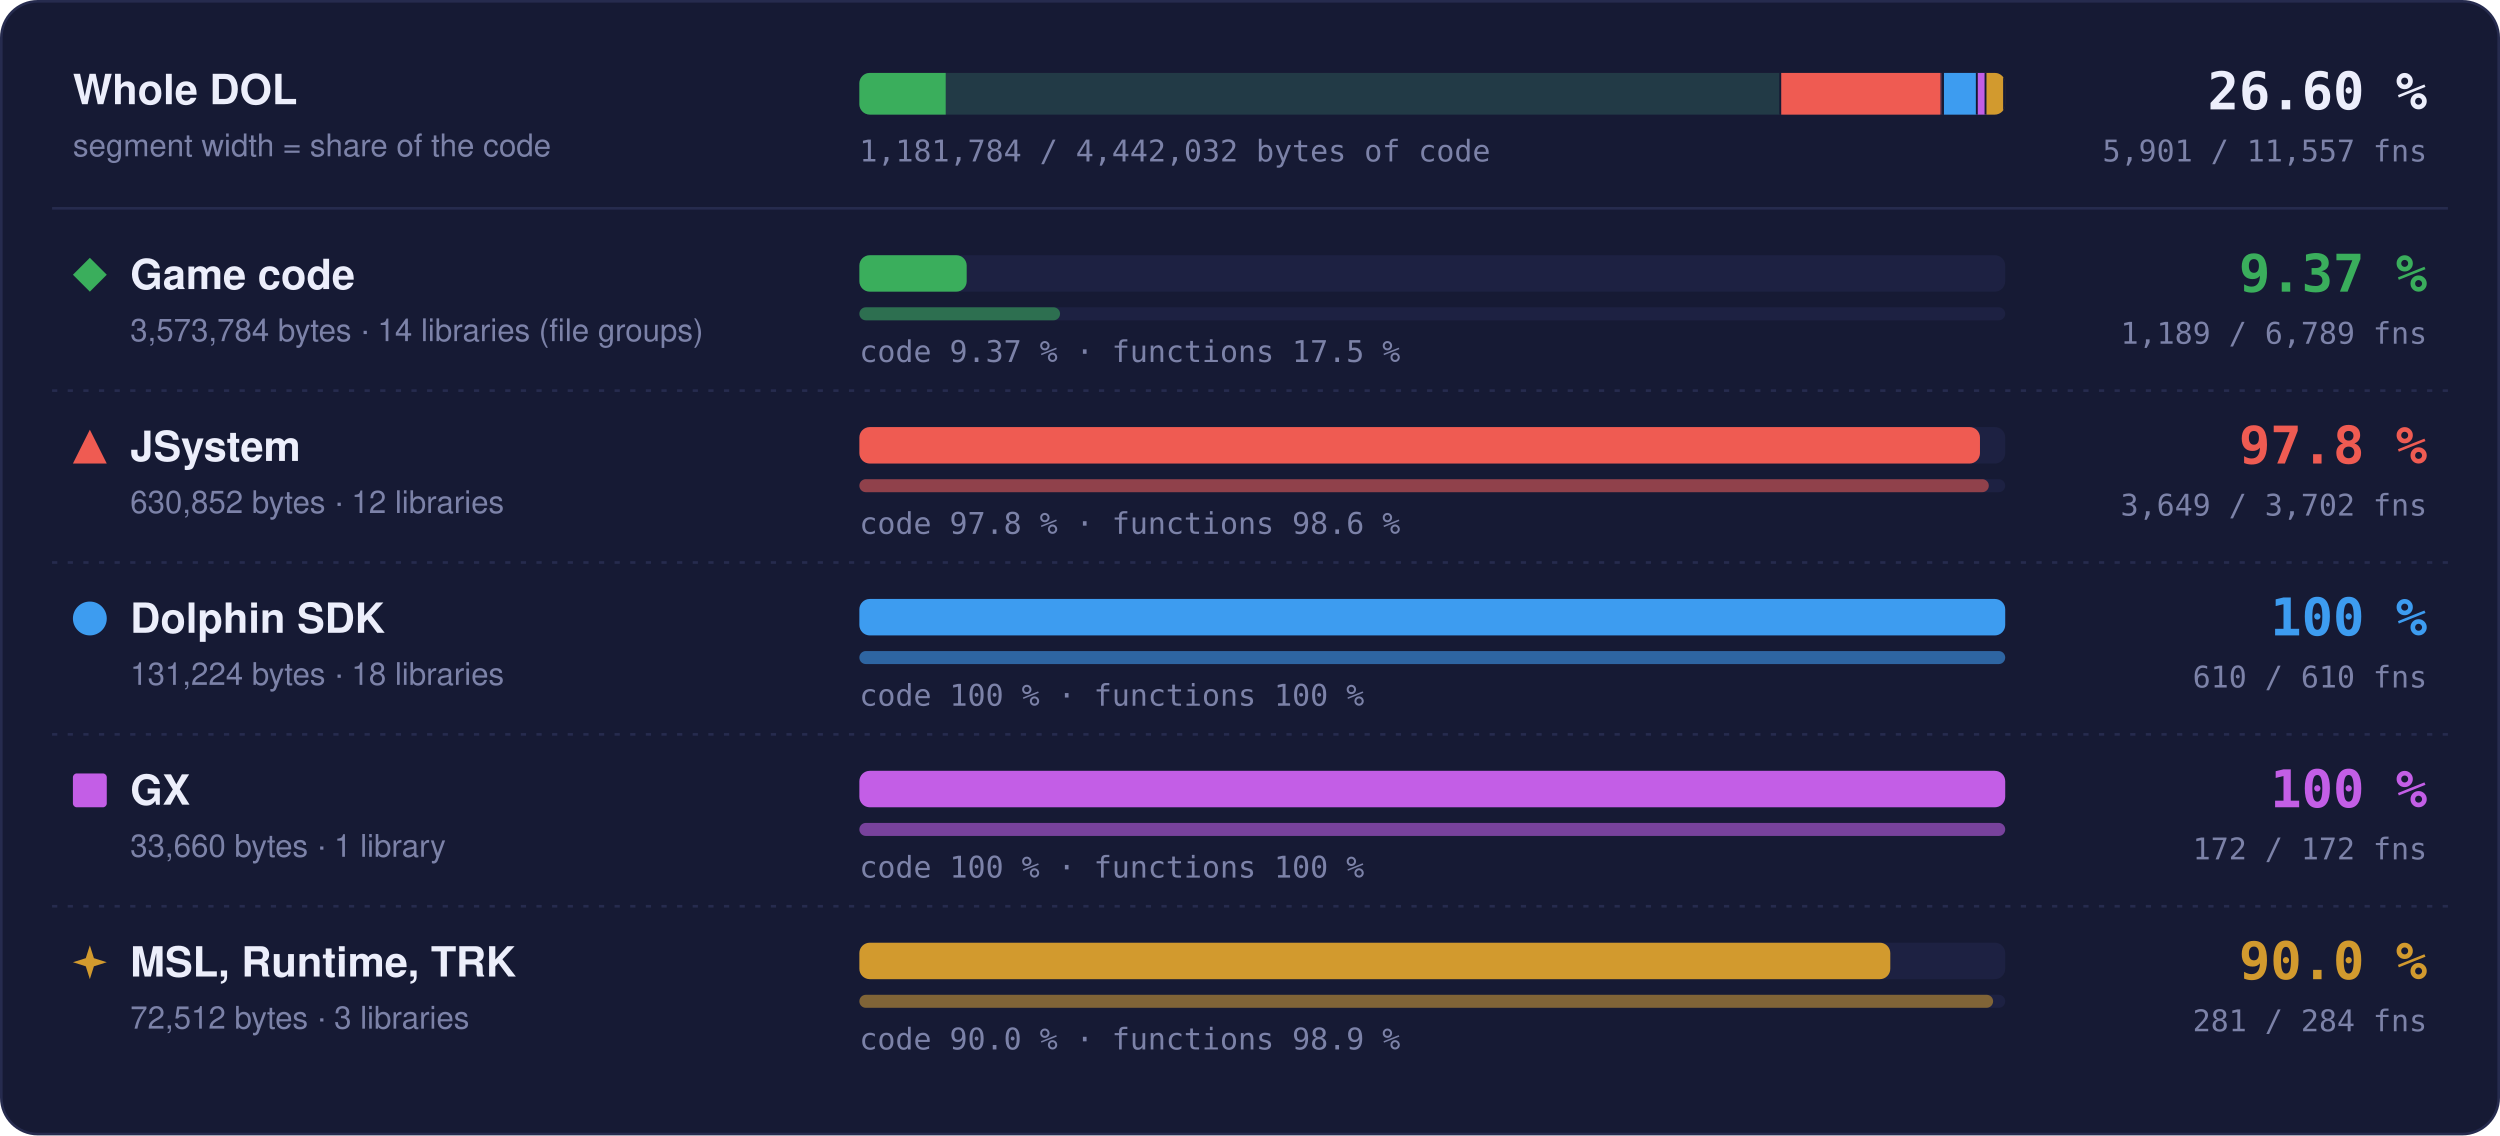
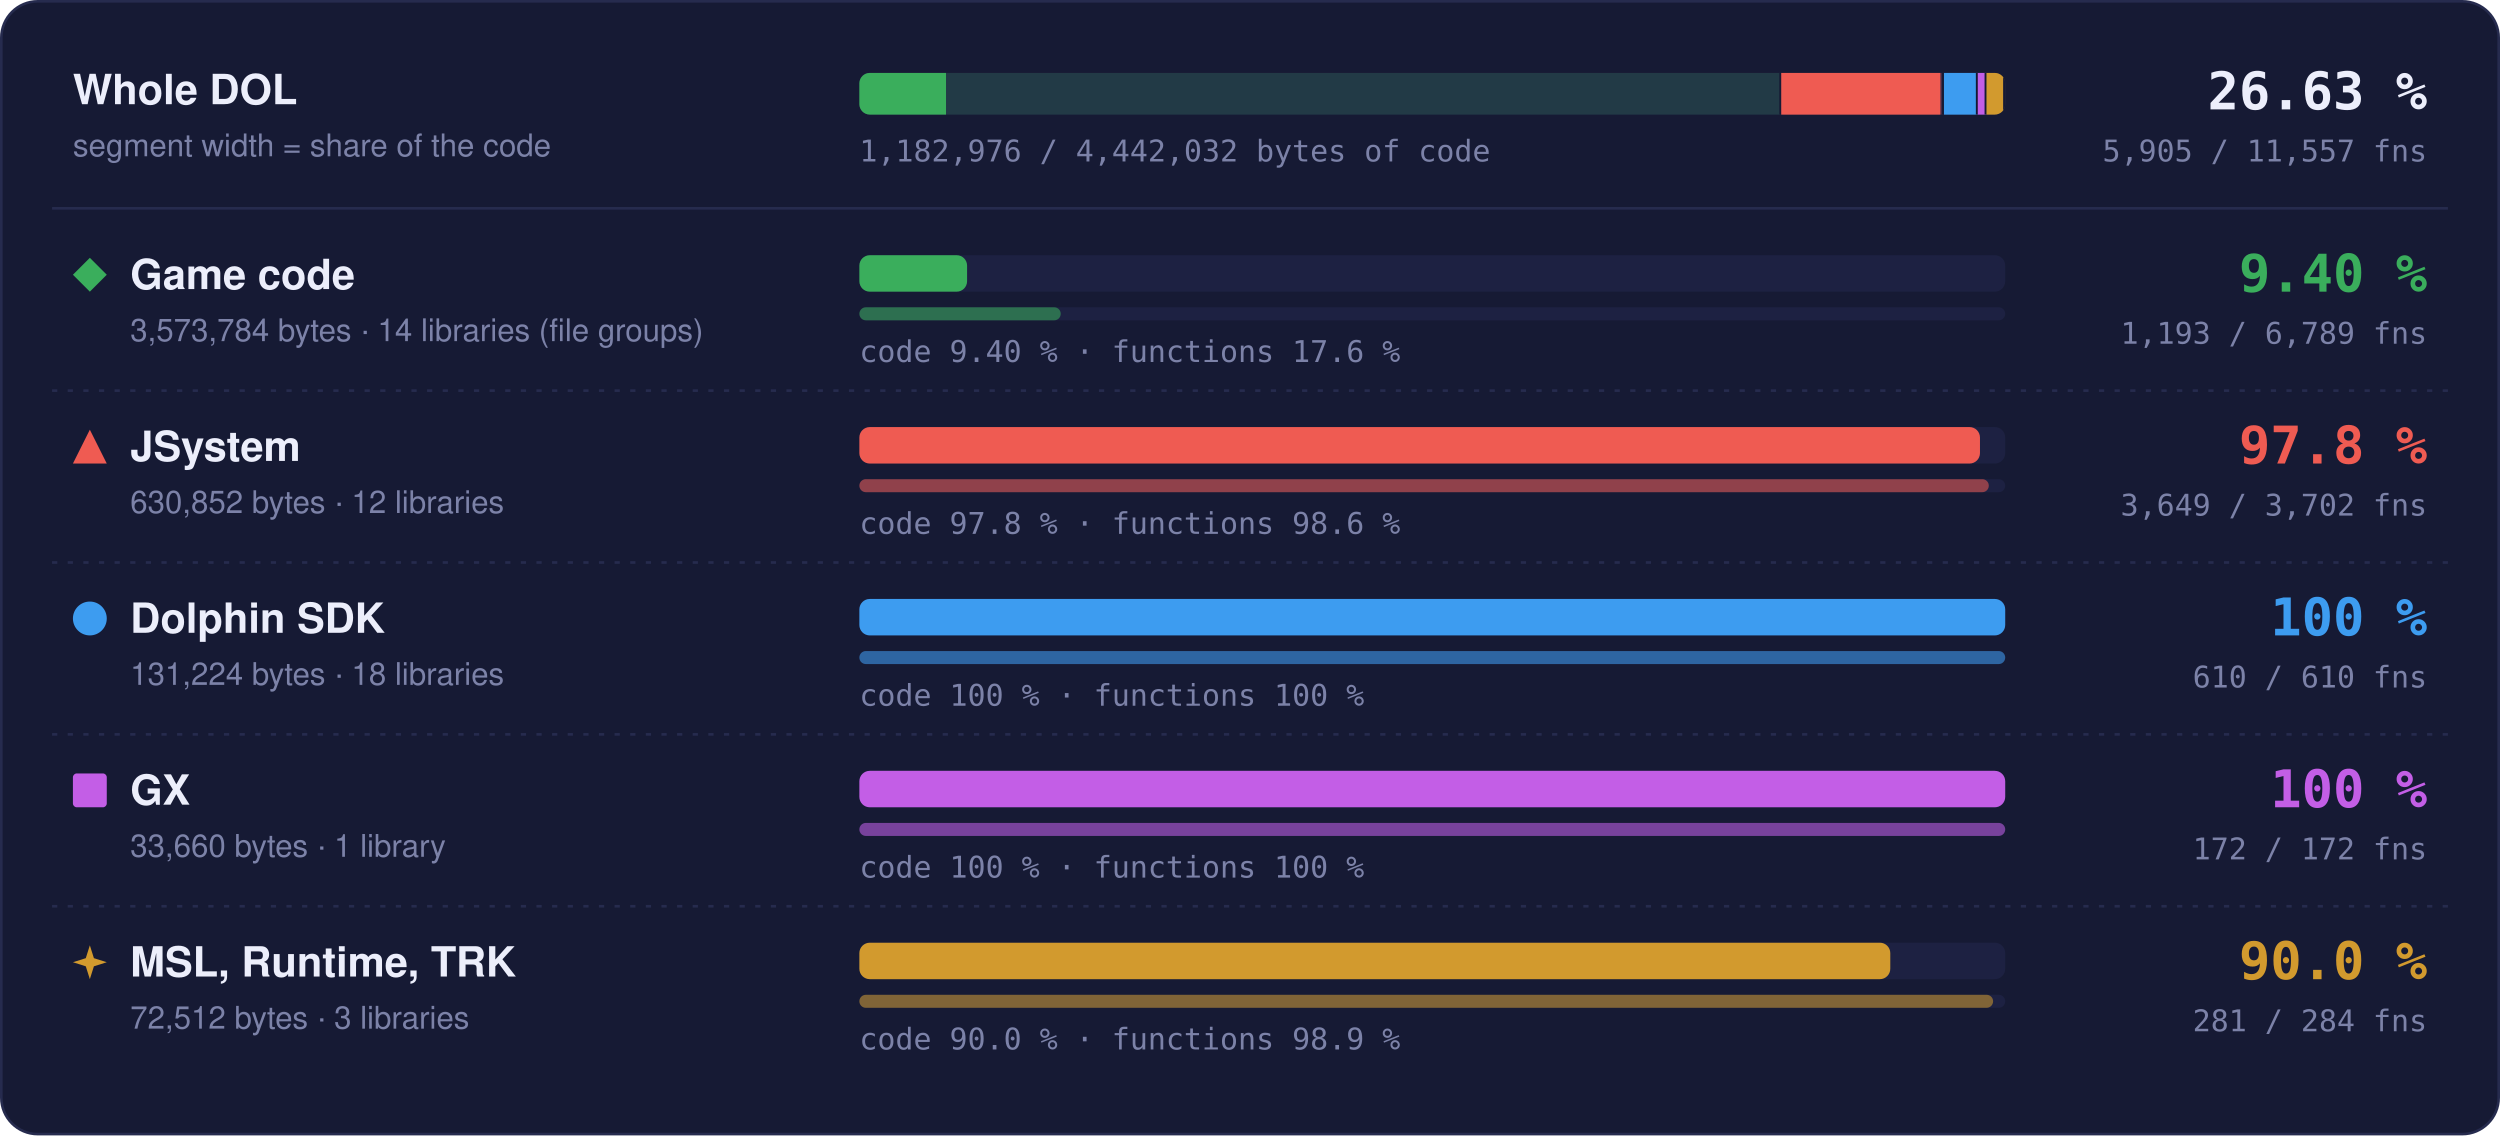
- <svg xmlns="http://www.w3.org/2000/svg" width="960" height="436" viewBox="0 0 960 436" role="img" aria-label="Matched code and functions per region: Game code 9.37 % of code, 1189 of 6789 functions; JSystem 97.8 % of code, 3649 of 3702 functions; Dolphin SDK 100 % of code, 610 of 610 functions; GX 100 % of code, 172 of 172 functions; MSL, Runtime, TRK 90.0 % of code, 281 of 284 functions">
+ <svg xmlns="http://www.w3.org/2000/svg" width="960" height="436" viewBox="0 0 960 436" role="img" aria-label="Matched code and functions per region: Game code 9.40 % of code, 1193 of 6789 functions; JSystem 97.8 % of code, 3649 of 3702 functions; Dolphin SDK 100 % of code, 610 of 610 functions; GX 100 % of code, 172 of 172 functions; MSL, Runtime, TRK 90.0 % of code, 281 of 284 functions">
  <style>text { font-family: -apple-system, BlinkMacSystemFont, 'Segoe UI', Helvetica, Arial, sans-serif; } .mono { font-family: ui-monospace, SFMono-Regular, 'SF Mono', Menlo, Consolas, monospace; } .grow { transform-box: fill-box; transform-origin: 0 50%; animation: grow 1.4s cubic-bezier(.2,.8,.2,1) both; } @keyframes grow { from { transform: scaleX(0); } } @media (prefers-reduced-motion: reduce) { * { animation: none !important; } }</style>
  <rect x="0.5" y="0.5" width="959" height="435" rx="14" fill="#161a34" stroke="#262b4e" />
  <text x="28" y="40" font-size="16" font-weight="700" fill="#eceefb">Whole DOL</text>
  <text x="28" y="60" font-size="12" fill="#7c82a8">segment width = share of the code</text>
  <rect x="330" y="28" width="440" height="16" rx="4" fill="#1d2142" />
  <clipPath id="wb">
    <rect x="330" y="28" width="440" height="16" rx="4" />
  </clipPath>
  <g clip-path="url(#wb)">
    <rect x="330.00" y="28" width="354.00" height="16" fill="#3aae5c" fill-opacity="0.18" />
-     <rect class="grow" x="330.00" y="28" width="33.15" height="16" fill="#3aae5c" />
+     <rect class="grow" x="330.00" y="28" width="33.27" height="16" fill="#3aae5c" />
    <rect x="683.25" y="28" width="1.5" height="16" fill="#161a34" />
    <rect x="684.00" y="28" width="62.49" height="16" fill="#ef5b52" fill-opacity="0.18" />
    <rect class="grow" x="684.00" y="28" width="61.11" height="16" fill="#ef5b52" />
    <rect x="745.74" y="28" width="1.5" height="16" fill="#161a34" />
    <rect x="746.49" y="28" width="13.00" height="16" fill="#3d9cf0" fill-opacity="0.18" />
    <rect class="grow" x="746.49" y="28" width="13.00" height="16" fill="#3d9cf0" />
    <rect x="758.73" y="28" width="1.5" height="16" fill="#161a34" />
    <rect x="759.48" y="28" width="3.33" height="16" fill="#c35ee6" fill-opacity="0.18" />
    <rect class="grow" x="759.48" y="28" width="3.33" height="16" fill="#c35ee6" />
    <rect x="762.07" y="28" width="1.5" height="16" fill="#161a34" />
    <rect x="762.82" y="28" width="7.18" height="16" fill="#d29a2e" fill-opacity="0.18" />
    <rect class="grow" x="762.82" y="28" width="6.46" height="16" fill="#d29a2e" />
    <rect x="769.25" y="28" width="1.5" height="16" fill="#161a34" />
  </g>
-   <text x="932" y="42" text-anchor="end" class="mono" font-size="20" font-weight="700" fill="#eceefb">26.60 %</text>
-   <text x="932" y="62" text-anchor="end" class="mono" font-size="11.5" fill="#7c82a8">5,901 / 11,557 fns</text>
-   <text x="330" y="62" class="mono" font-size="11.5" fill="#7c82a8">1,181,784 / 4,442,032 bytes of code</text>
+   <text x="932" y="42" text-anchor="end" class="mono" font-size="20" font-weight="700" fill="#eceefb">26.63 %</text>
+   <text x="932" y="62" text-anchor="end" class="mono" font-size="11.5" fill="#7c82a8">5,905 / 11,557 fns</text>
+   <text x="330" y="62" class="mono" font-size="11.5" fill="#7c82a8">1,182,976 / 4,442,032 bytes of code</text>
  <line x1="20" x2="940" y1="80" y2="80" stroke="#262b4e" />
  <g fill="#3aae5c">
    <path d="M34.5 99L41 105.5L34.5 112L28 105.5Z" />
  </g>
  <text x="50" y="111" font-size="16" font-weight="700" fill="#eceefb">Game code</text>
  <text x="50" y="131" font-size="12" fill="#7c82a8">3,573,784 bytes · 14 libraries (file groups)</text>
  <rect x="330" y="98" width="440" height="14" rx="4" fill="#1d2142" />
-   <rect class="grow" style="animation-delay:0.0s" x="330" y="98" width="41.21" height="14" rx="4" fill="#3aae5c" />
+   <rect class="grow" style="animation-delay:0.0s" x="330" y="98" width="41.36" height="14" rx="4" fill="#3aae5c" />
  <rect x="330" y="118" width="440" height="5" rx="2.5" fill="#1d2142" />
-   <rect class="grow" style="animation-delay:0.2s" x="330" y="118" width="77.06" height="5" rx="2.5" fill="#3aae5c" fill-opacity="0.55" />
-   <text x="330" y="139" class="mono" font-size="11.5" fill="#7c82a8">code 9.37 % · functions 17.5 %</text>
-   <text x="932" y="112" text-anchor="end" class="mono" font-size="20" font-weight="700" fill="#3aae5c">9.37 %</text>
-   <text x="932" y="132" text-anchor="end" class="mono" font-size="11.5" fill="#7c82a8">1,189 / 6,789 fns</text>
+   <rect class="grow" style="animation-delay:0.2s" x="330" y="118" width="77.32" height="5" rx="2.5" fill="#3aae5c" fill-opacity="0.55" />
+   <text x="330" y="139" class="mono" font-size="11.5" fill="#7c82a8">code 9.40 % · functions 17.6 %</text>
+   <text x="932" y="112" text-anchor="end" class="mono" font-size="20" font-weight="700" fill="#3aae5c">9.40 %</text>
+   <text x="932" y="132" text-anchor="end" class="mono" font-size="11.5" fill="#7c82a8">1,193 / 6,789 fns</text>
  <line x1="20" x2="940" y1="150" y2="150" stroke="#262b4e" stroke-dasharray="2 4" />
  <g fill="#ef5b52">
    <path d="M34.5 165L41 178L28 178Z" />
  </g>
  <text x="50" y="177" font-size="16" font-weight="700" fill="#eceefb">JSystem</text>
  <text x="50" y="197" font-size="12" fill="#7c82a8">630,852 bytes · 12 libraries</text>
  <rect x="330" y="164" width="440" height="14" rx="4" fill="#1d2142" />
  <rect class="grow" style="animation-delay:0.1s" x="330" y="164" width="430.31" height="14" rx="4" fill="#ef5b52" />
  <rect x="330" y="184" width="440" height="5" rx="2.5" fill="#1d2142" />
  <rect class="grow" style="animation-delay:0.3s" x="330" y="184" width="433.70" height="5" rx="2.5" fill="#ef5b52" fill-opacity="0.55" />
  <text x="330" y="205" class="mono" font-size="11.5" fill="#7c82a8">code 97.8 % · functions 98.6 %</text>
  <text x="932" y="178" text-anchor="end" class="mono" font-size="20" font-weight="700" fill="#ef5b52">97.8 %</text>
  <text x="932" y="198" text-anchor="end" class="mono" font-size="11.5" fill="#7c82a8">3,649 / 3,702 fns</text>
  <line x1="20" x2="940" y1="216" y2="216" stroke="#262b4e" stroke-dasharray="2 4" />
  <g fill="#3d9cf0">
    <circle cx="34.5" cy="237.5" r="6.5" />
  </g>
  <text x="50" y="243" font-size="16" font-weight="700" fill="#eceefb">Dolphin SDK</text>
  <text x="50" y="263" font-size="12" fill="#7c82a8">131,224 bytes · 18 libraries</text>
  <rect x="330" y="230" width="440" height="14" rx="4" fill="#1d2142" />
  <rect class="grow" style="animation-delay:0.2s" x="330" y="230" width="440.00" height="14" rx="4" fill="#3d9cf0" />
  <rect x="330" y="250" width="440" height="5" rx="2.5" fill="#1d2142" />
  <rect class="grow" style="animation-delay:0.4s" x="330" y="250" width="440.00" height="5" rx="2.5" fill="#3d9cf0" fill-opacity="0.55" />
  <text x="330" y="271" class="mono" font-size="11.5" fill="#7c82a8">code 100 % · functions 100 %</text>
  <text x="932" y="244" text-anchor="end" class="mono" font-size="20" font-weight="700" fill="#3d9cf0">100 %</text>
  <text x="932" y="264" text-anchor="end" class="mono" font-size="11.5" fill="#7c82a8">610 / 610 fns</text>
  <line x1="20" x2="940" y1="282" y2="282" stroke="#262b4e" stroke-dasharray="2 4" />
  <g fill="#c35ee6">
    <rect x="28" y="297" width="13" height="13" rx="1.5" />
  </g>
  <text x="50" y="309" font-size="16" font-weight="700" fill="#eceefb">GX</text>
  <text x="50" y="329" font-size="12" fill="#7c82a8">33,660 bytes · 1 library</text>
  <rect x="330" y="296" width="440" height="14" rx="4" fill="#1d2142" />
  <rect class="grow" style="animation-delay:0.3s" x="330" y="296" width="440.00" height="14" rx="4" fill="#c35ee6" />
  <rect x="330" y="316" width="440" height="5" rx="2.5" fill="#1d2142" />
  <rect class="grow" style="animation-delay:0.5s" x="330" y="316" width="440.00" height="5" rx="2.5" fill="#c35ee6" fill-opacity="0.55" />
  <text x="330" y="337" class="mono" font-size="11.5" fill="#7c82a8">code 100 % · functions 100 %</text>
  <text x="932" y="310" text-anchor="end" class="mono" font-size="20" font-weight="700" fill="#c35ee6">100 %</text>
  <text x="932" y="330" text-anchor="end" class="mono" font-size="11.5" fill="#7c82a8">172 / 172 fns</text>
  <line x1="20" x2="940" y1="348" y2="348" stroke="#262b4e" stroke-dasharray="2 4" />
  <g fill="#d29a2e">
    <path d="M34.5 363L36.06 367.94L41 369.5L36.06 371.06L34.5 376L32.94 371.06L28 369.5L32.94 367.94Z" />
  </g>
  <text x="50" y="375" font-size="16" font-weight="700" fill="#eceefb">MSL, Runtime, TRK</text>
  <text x="50" y="395" font-size="12" fill="#7c82a8">72,512 bytes · 3 libraries</text>
  <rect x="330" y="362" width="440" height="14" rx="4" fill="#1d2142" />
  <rect class="grow" style="animation-delay:0.4s" x="330" y="362" width="395.87" height="14" rx="4" fill="#d29a2e" />
  <rect x="330" y="382" width="440" height="5" rx="2.5" fill="#1d2142" />
  <rect class="grow" style="animation-delay:0.6s" x="330" y="382" width="435.35" height="5" rx="2.5" fill="#d29a2e" fill-opacity="0.55" />
  <text x="330" y="403" class="mono" font-size="11.5" fill="#7c82a8">code 90.0 % · functions 98.9 %</text>
  <text x="932" y="376" text-anchor="end" class="mono" font-size="20" font-weight="700" fill="#d29a2e">90.0 %</text>
  <text x="932" y="396" text-anchor="end" class="mono" font-size="11.5" fill="#7c82a8">281 / 284 fns</text>
</svg>
